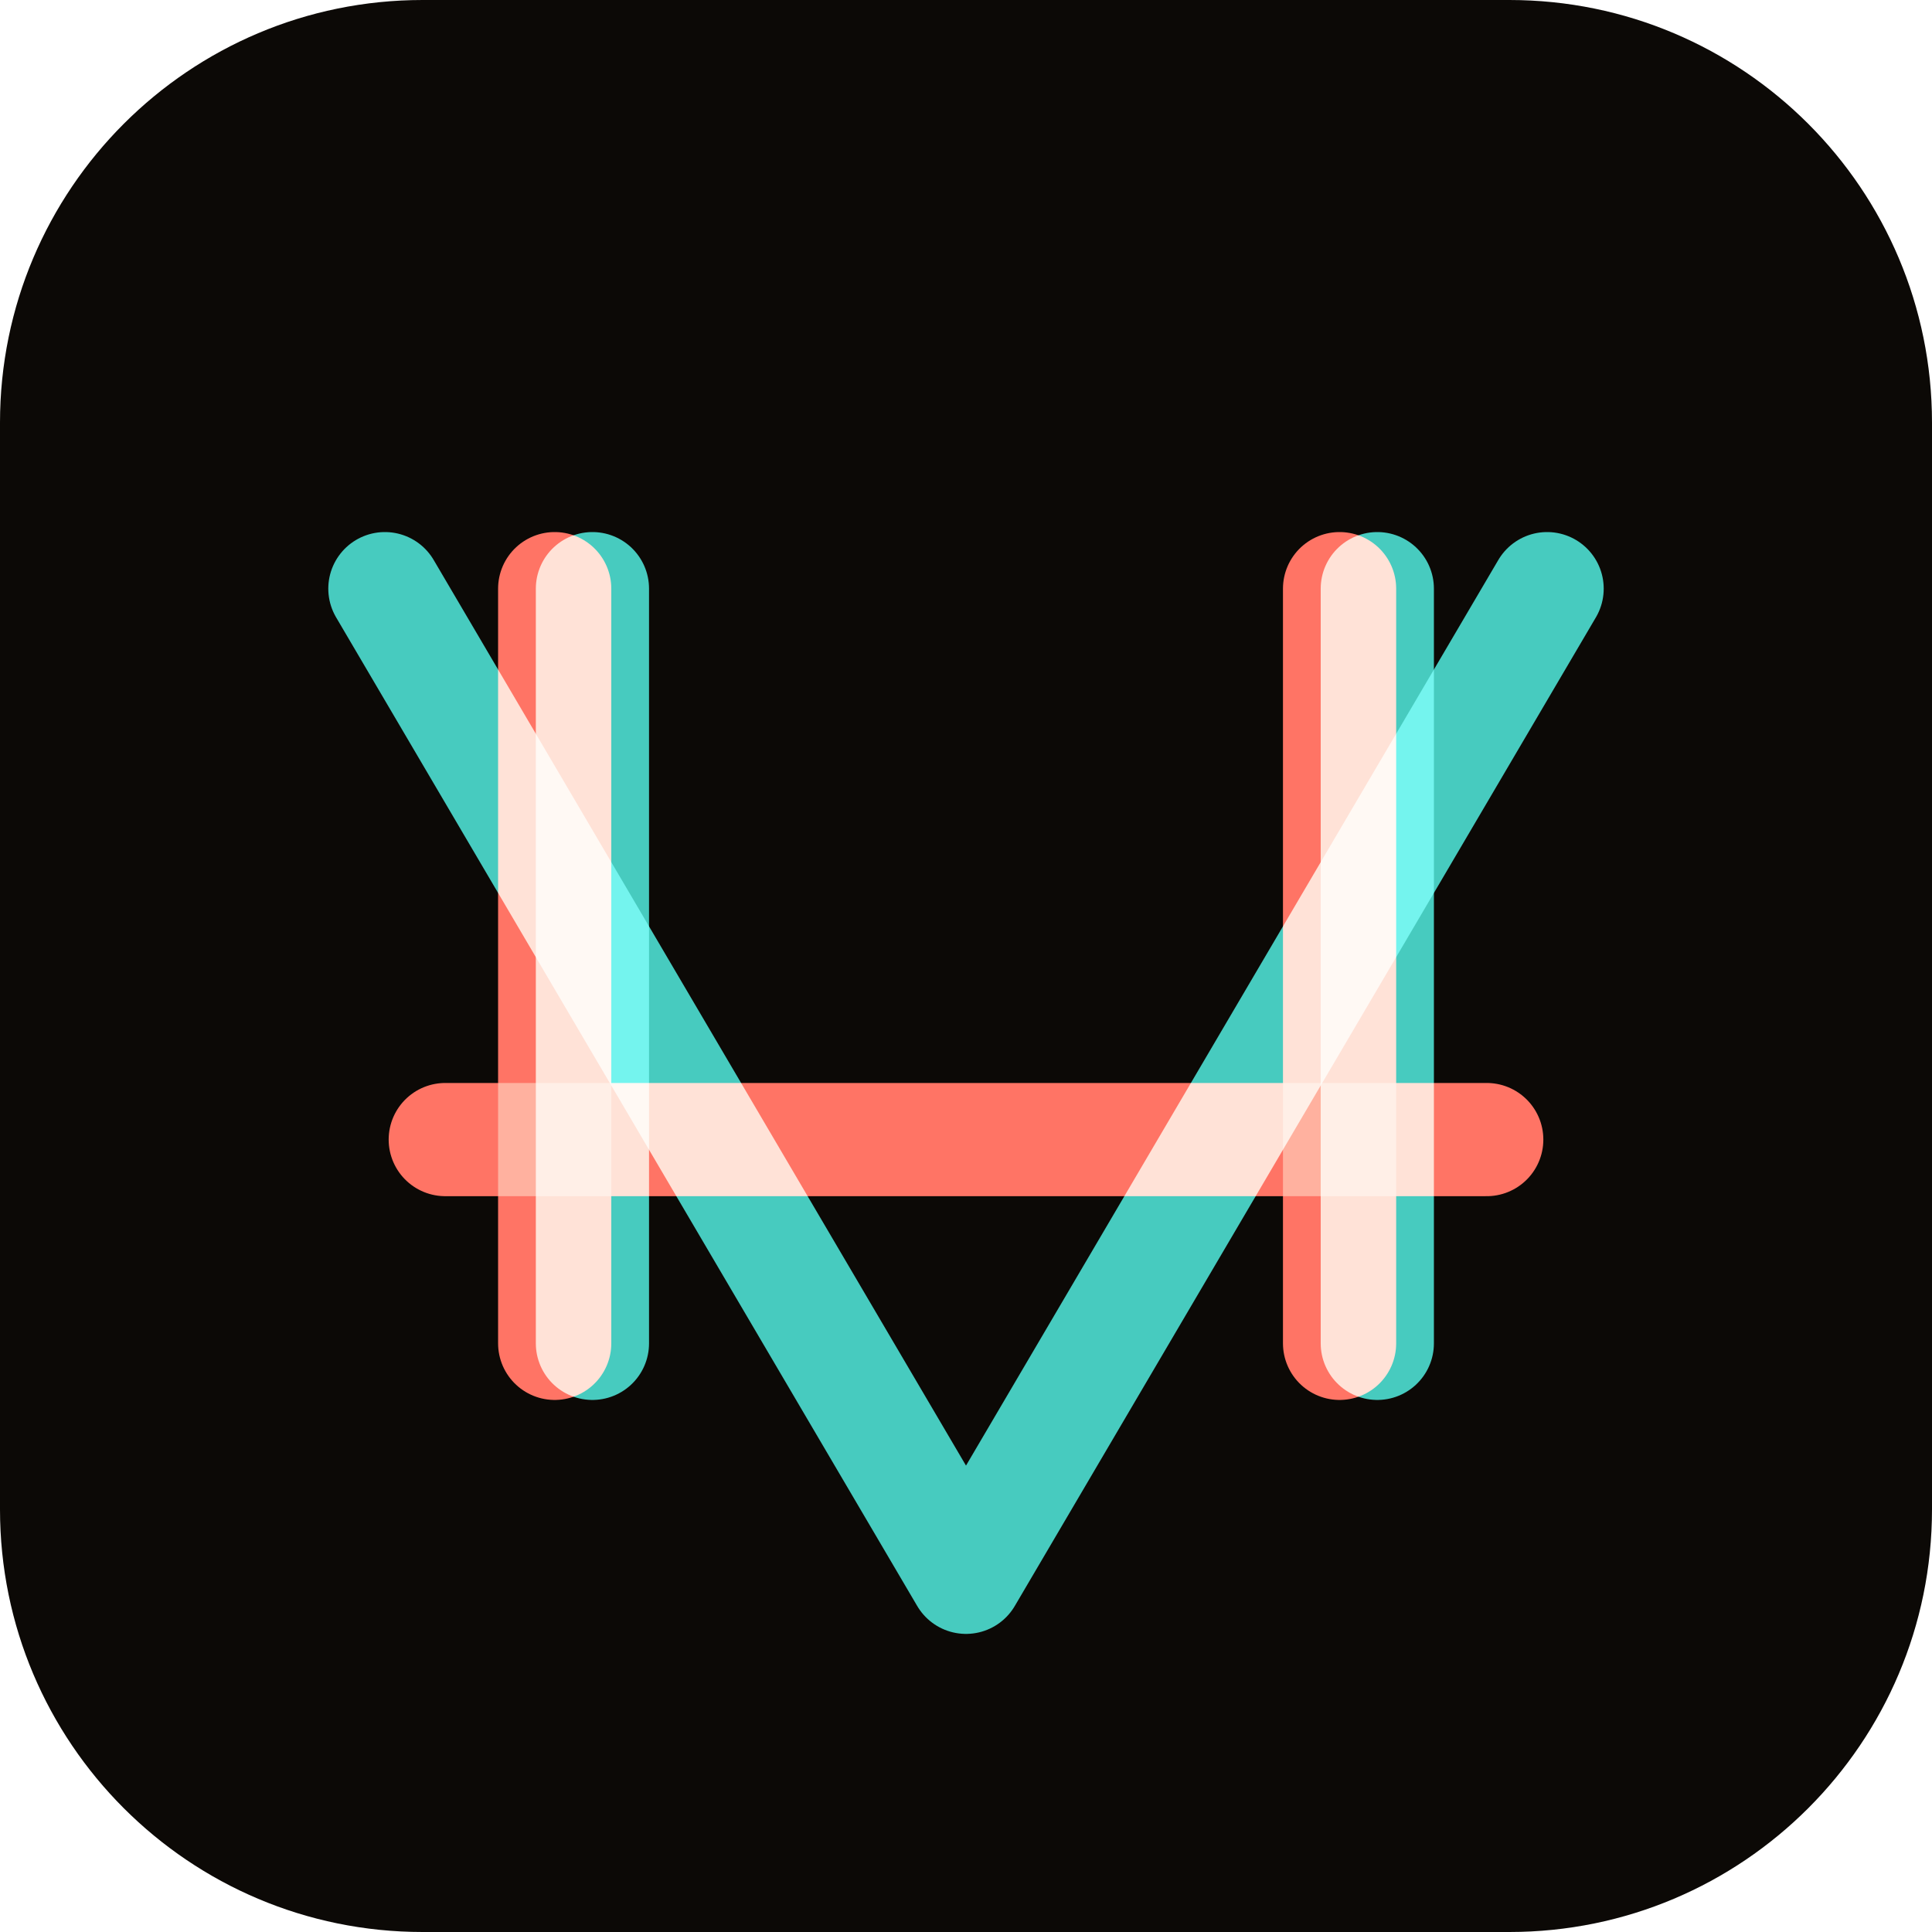
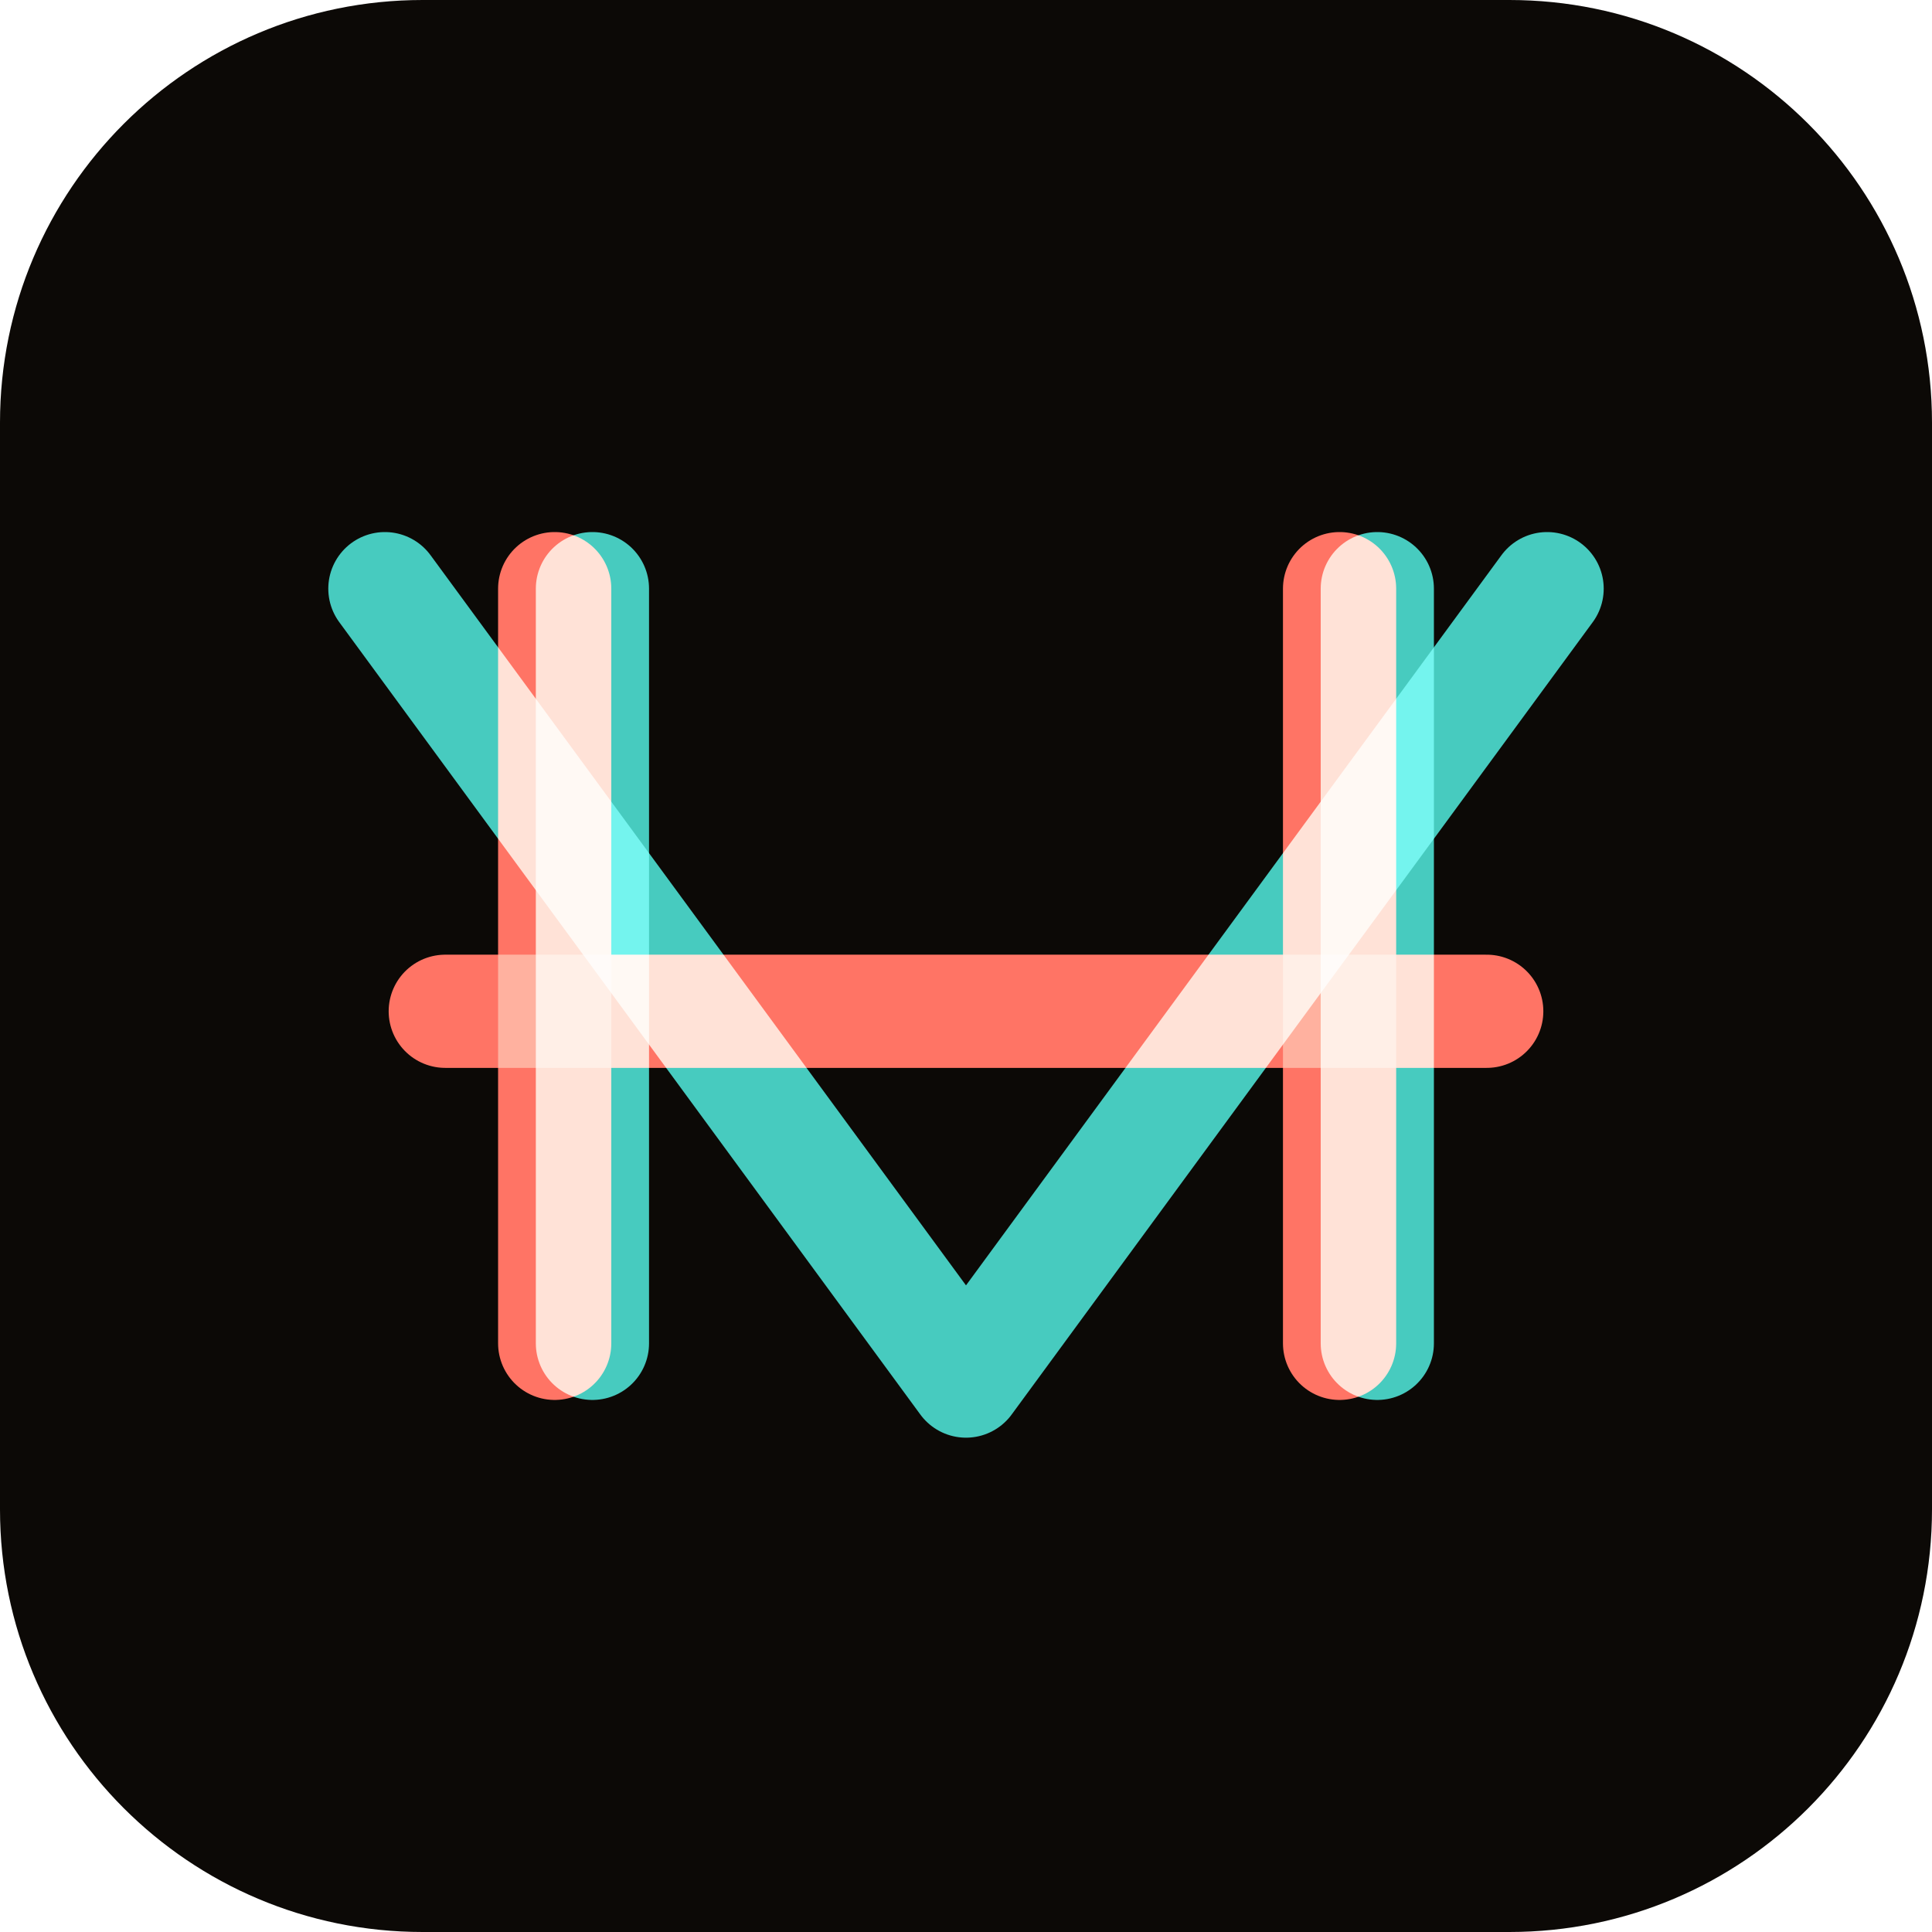
<svg xmlns="http://www.w3.org/2000/svg" width="512" height="512" viewBox="0 0 512 512">
  <rect width="512" height="512" rx="112" fill="#0c0906" />
  <g style="mix-blend-mode:screen">
    <g fill="none" stroke-width="30" stroke-linecap="round" stroke-linejoin="round" style="mix-blend-mode:screen" stroke="#ff6f61" transform="translate(-5,0)">
      <path d="M 152 156 V 356" />
      <path d="M 360 156 V 356" />
    </g>
    <g fill="none" stroke-width="30" stroke-linecap="round" stroke-linejoin="round" style="mix-blend-mode:screen" stroke="#3ec9bd" transform="translate(5,0)">
      <path d="M 152 156 V 356" />
      <path d="M 360 156 V 356" />
    </g>
    <g fill="none" stroke-width="30" stroke-linecap="round" stroke-linejoin="round" style="mix-blend-mode:screen" stroke="#ff6f61">
-       <path d="M 118 302 H 394" />
+       <path d="M 118 268 H 394" />
    </g>
    <g fill="none" stroke-width="30" stroke-linecap="round" stroke-linejoin="round" style="mix-blend-mode:screen" stroke="#3ec9bd">
-       <path d="M 102 156 L 256.0 418 L 410 156" />
+       <path d="M 102 156 L 256.0 366 L 410 156" />
    </g>
  </g>
</svg>
